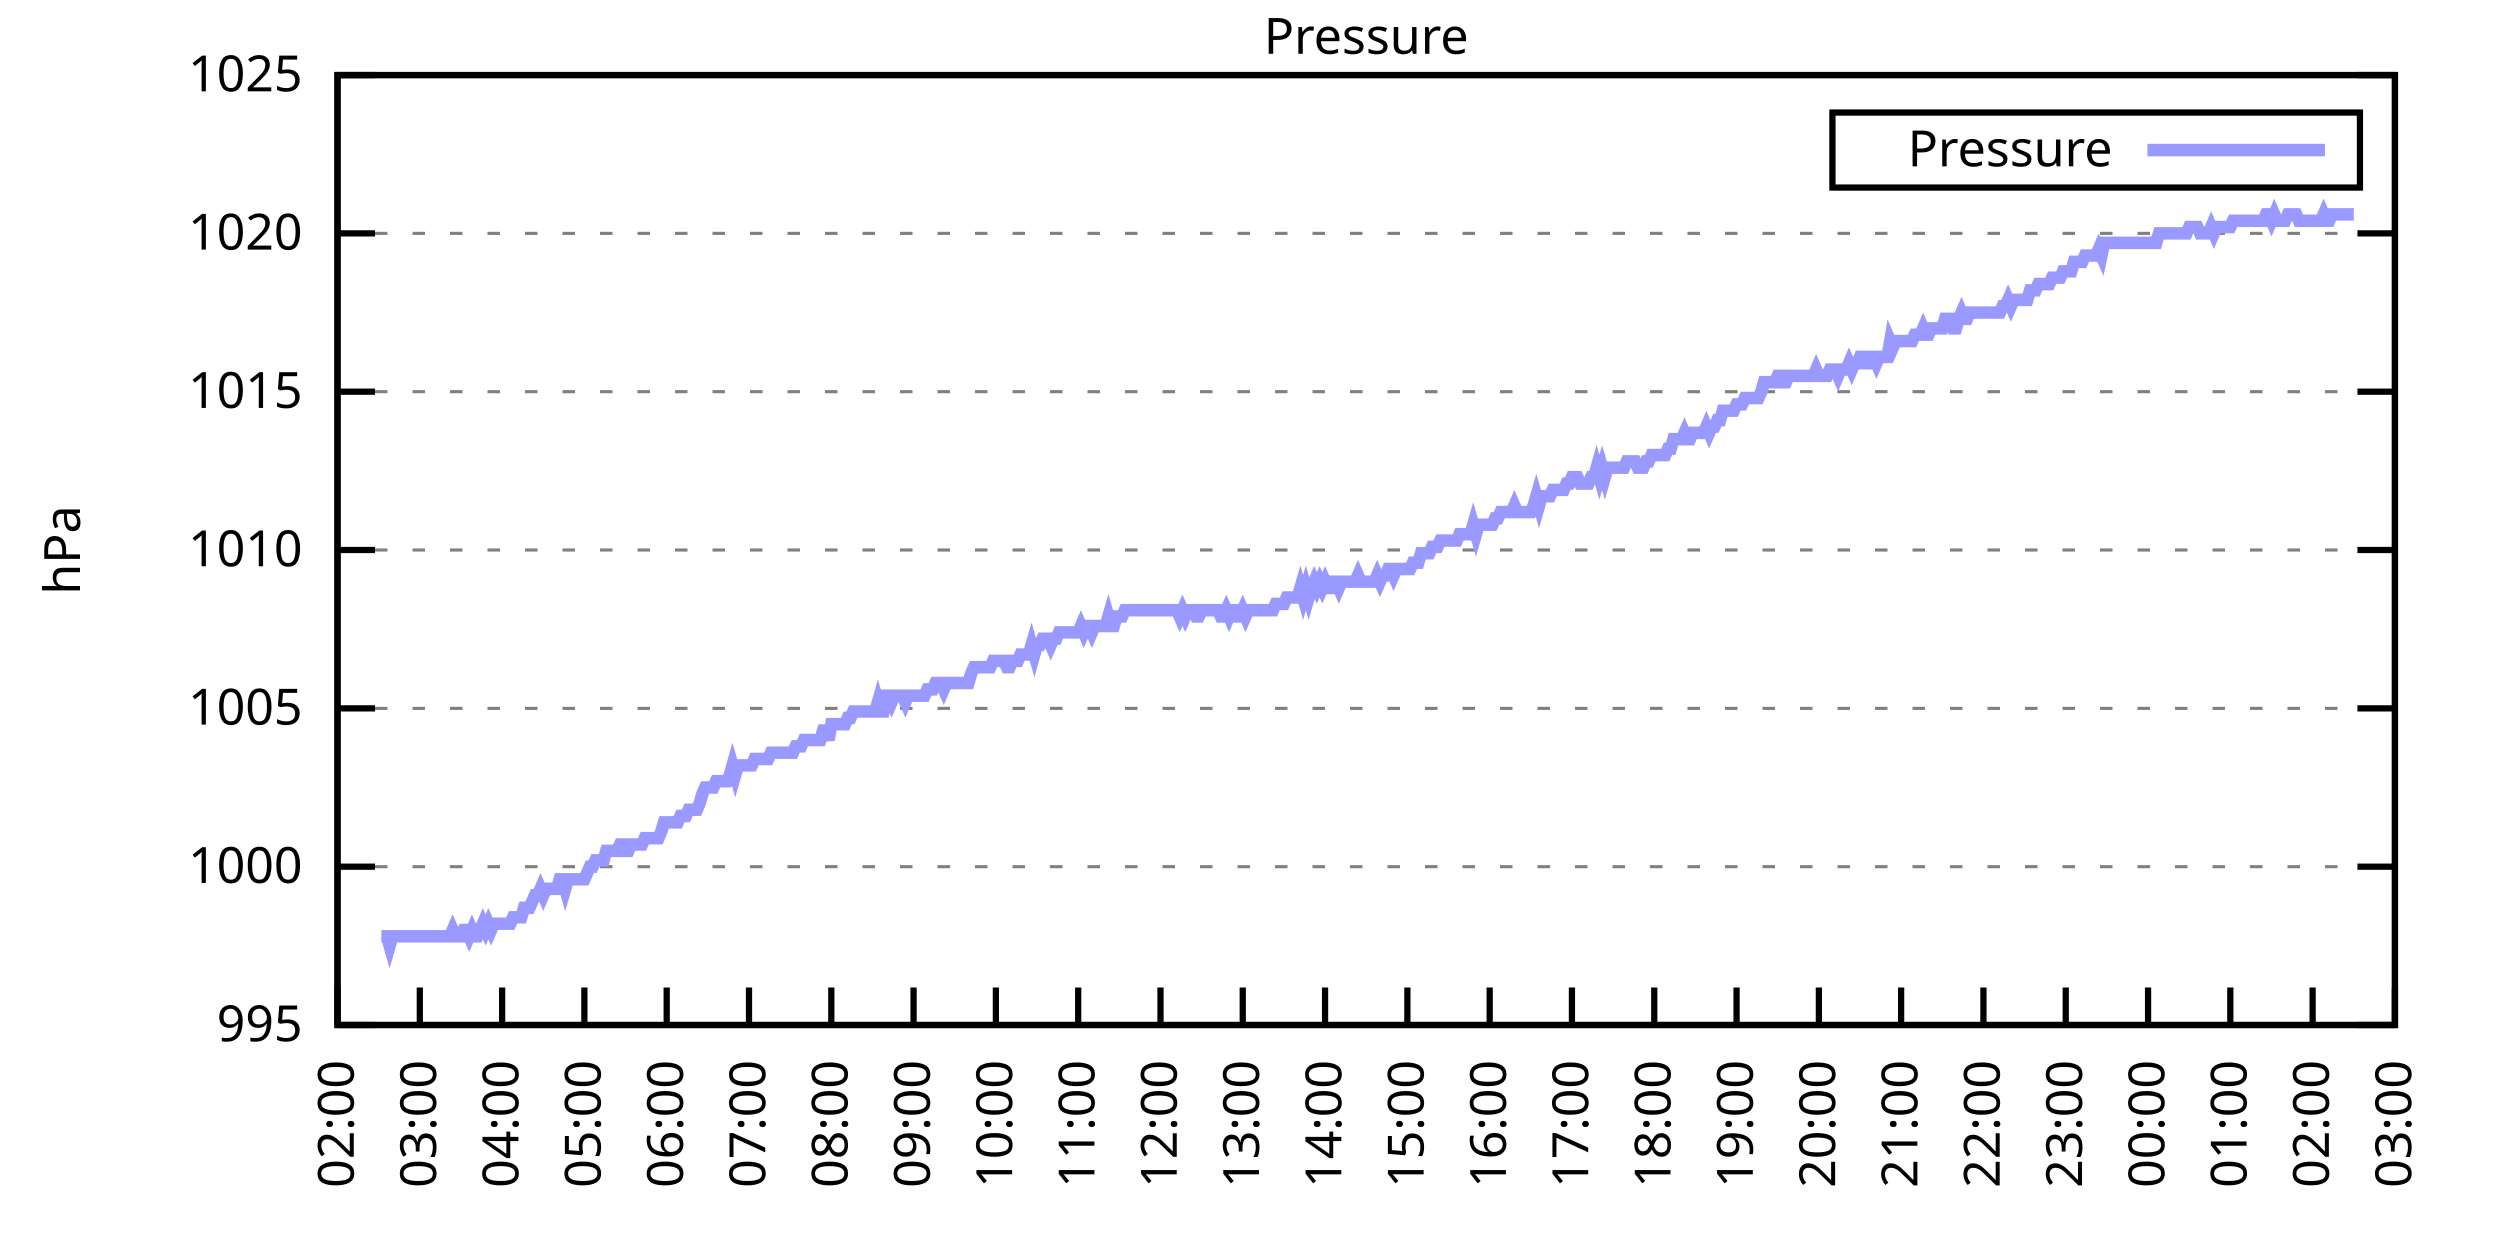
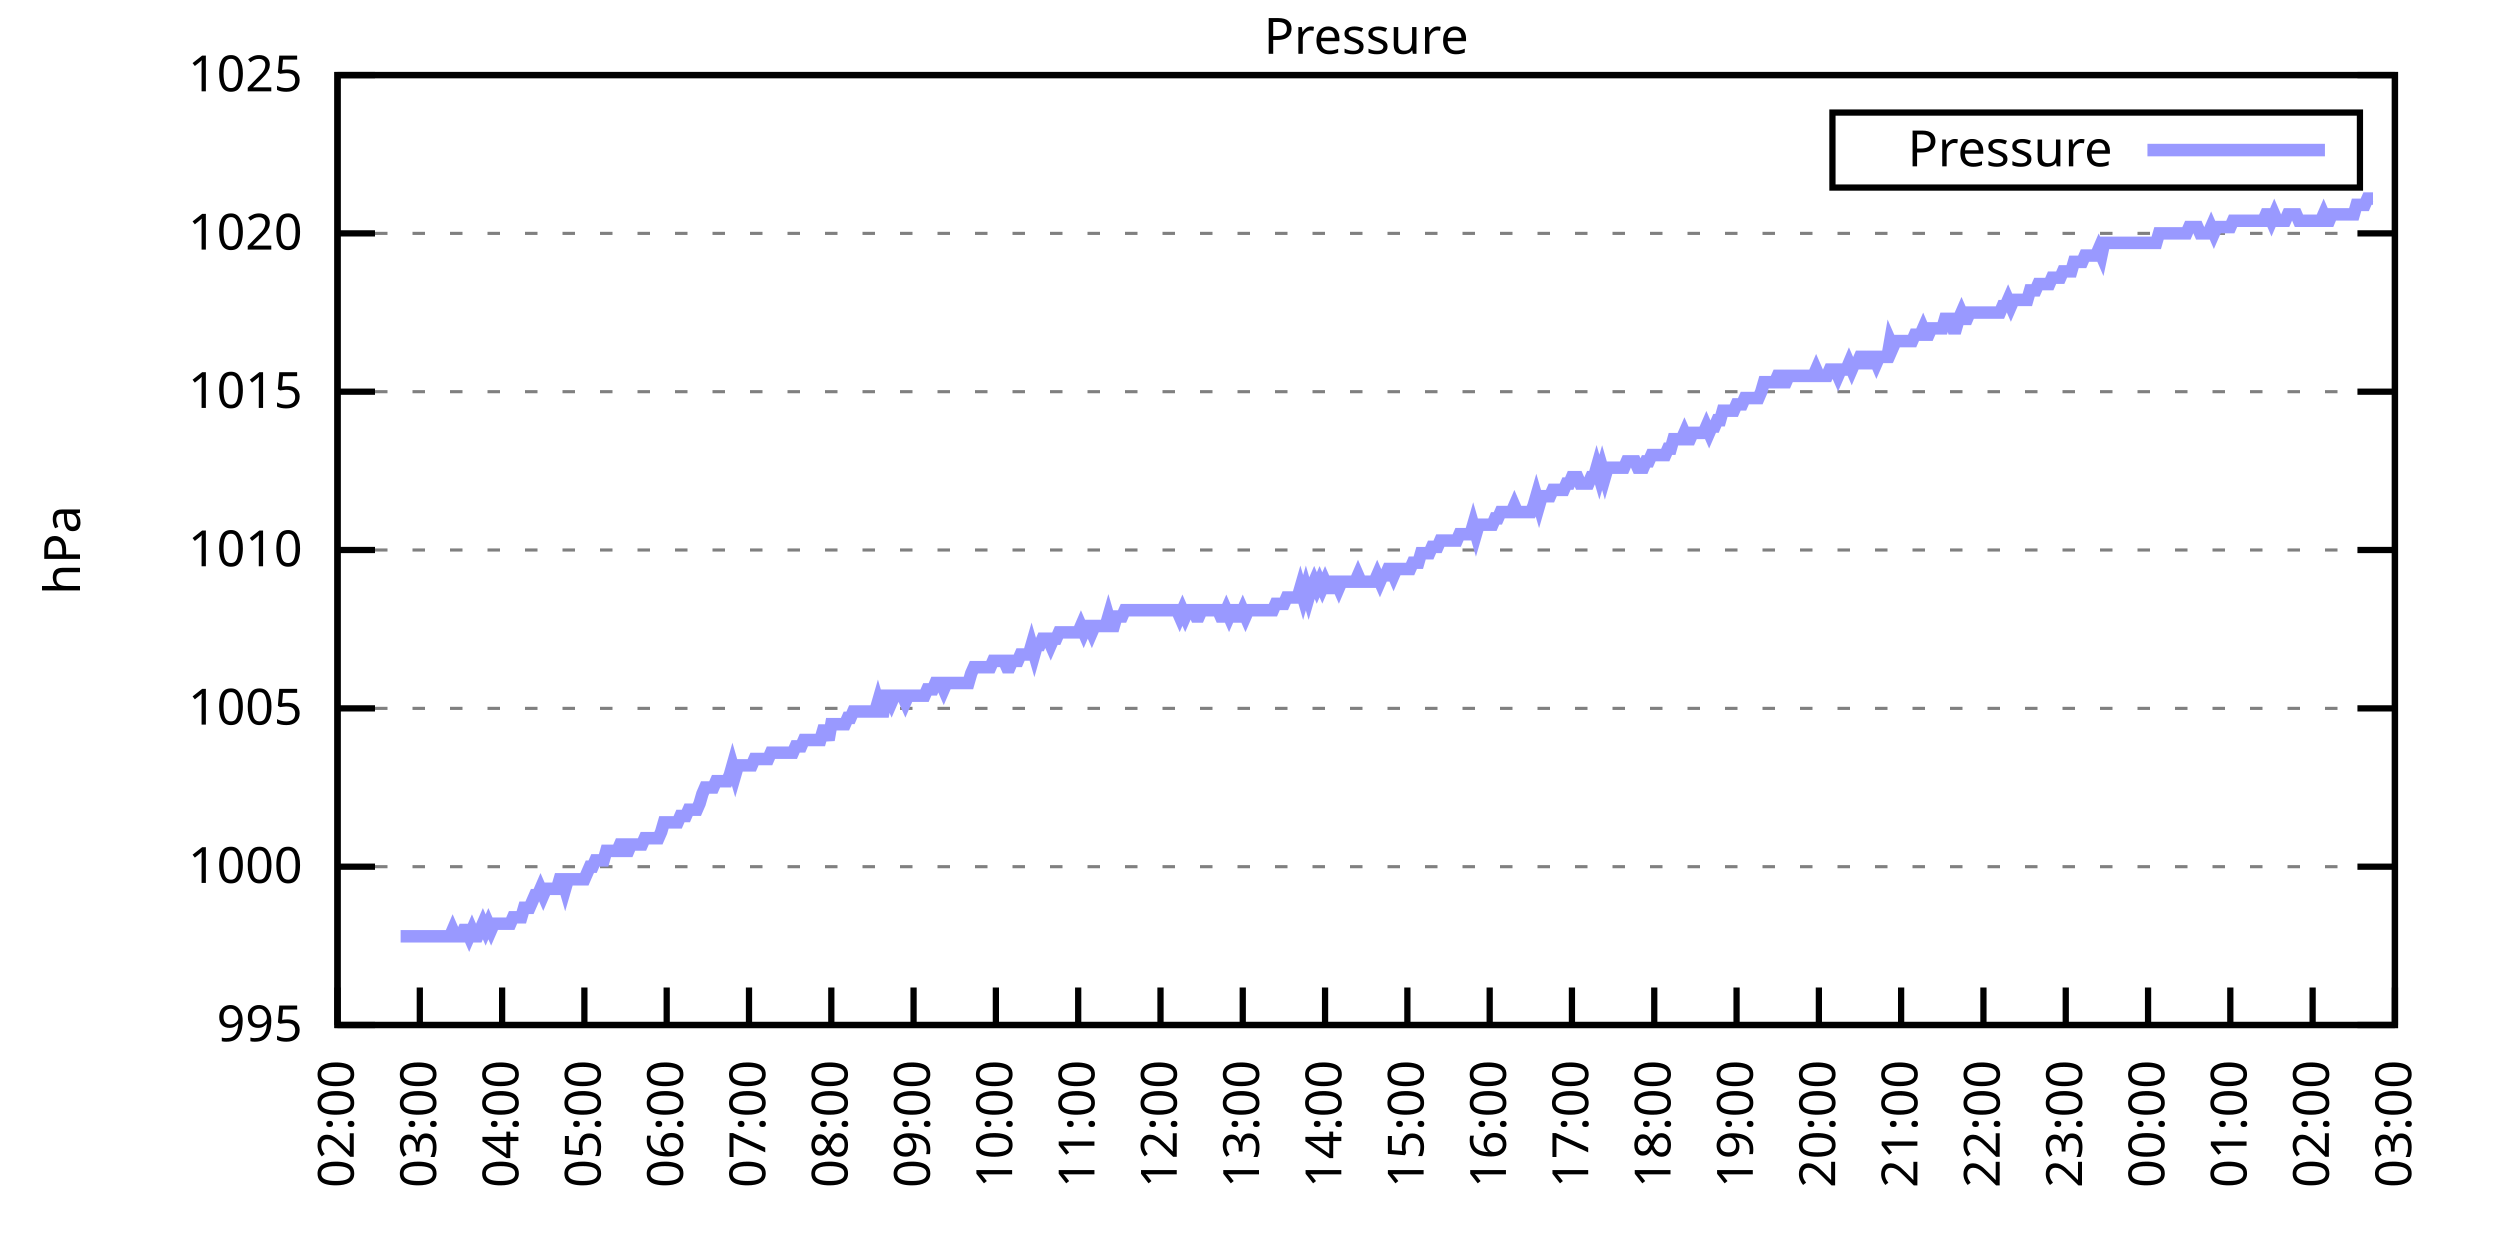
<svg xmlns="http://www.w3.org/2000/svg" xmlns:xlink="http://www.w3.org/1999/xlink" width="400" height="200" viewBox="0 0 400 200">
  <g id="gnuplot_canvas">
    <rect x="0" y="0" width="400" height="200" fill="none" />
    <defs>
      <circle id="gpDot" r="0.5" stroke-width="0.5" stroke="currentColor" />
      <path id="gpPt0" stroke-width="0.333" stroke="currentColor" d="M-1,0 h2 M0,-1 v2" />
      <path id="gpPt1" stroke-width="0.333" stroke="currentColor" d="M-1,-1 L1,1 M1,-1 L-1,1" />
      <path id="gpPt2" stroke-width="0.333" stroke="currentColor" d="M-1,0 L1,0 M0,-1 L0,1 M-1,-1 L1,1 M-1,1 L1,-1" />
      <rect id="gpPt3" stroke-width="0.333" stroke="currentColor" x="-1" y="-1" width="2" height="2" />
      <rect id="gpPt4" stroke-width="0.333" stroke="currentColor" fill="currentColor" x="-1" y="-1" width="2" height="2" />
      <circle id="gpPt5" stroke-width="0.333" stroke="currentColor" cx="0" cy="0" r="1" />
      <use xlink:href="#gpPt5" id="gpPt6" fill="currentColor" stroke="none" />
      <path id="gpPt7" stroke-width="0.333" stroke="currentColor" d="M0,-1.33 L-1.33,0.67 L1.33,0.67 z" />
      <use xlink:href="#gpPt7" id="gpPt8" fill="currentColor" stroke="none" />
      <use xlink:href="#gpPt7" id="gpPt9" stroke="currentColor" transform="rotate(180)" />
      <use xlink:href="#gpPt9" id="gpPt10" fill="currentColor" stroke="none" />
      <use xlink:href="#gpPt3" id="gpPt11" stroke="currentColor" transform="rotate(45)" />
      <use xlink:href="#gpPt11" id="gpPt12" fill="currentColor" stroke="none" />
      <path id="gpPt13" stroke-width="0.333" stroke="currentColor" d="M0,1.330 L1.265,0.411 L0.782,-1.067 L-0.782,-1.076 L-1.265,0.411 z" />
      <use xlink:href="#gpPt13" id="gpPt14" fill="currentColor" stroke="none" />
      <filter id="textbox" filterUnits="objectBoundingBox" x="0" y="0" height="1" width="1">
        <feFlood flood-color="white" flood-opacity="1" result="bgnd" />
        <feComposite in="SourceGraphic" in2="bgnd" operator="atop" />
      </filter>
      <filter id="greybox" filterUnits="objectBoundingBox" x="0" y="0" height="1" width="1">
        <feFlood flood-color="lightgrey" flood-opacity="1" result="grey" />
        <feComposite in="SourceGraphic" in2="grey" operator="atop" />
      </filter>
    </defs>
    <g fill="none" color="white" stroke="currentColor" stroke-width="1.00" stroke-linecap="butt" stroke-linejoin="miter">
</g>
    <g fill="none" color="black" stroke="currentColor" stroke-width="1.00" stroke-linecap="butt" stroke-linejoin="miter">
      <g stroke="none" shape-rendering="crispEdges">
        <polygon fill="rgb(255, 255, 255)" points="54.00,164.00 383.18,164.00 383.18,12.02 54.00,12.02 " />
      </g>
    </g>
    <g fill="none" color="black" stroke="currentColor" stroke-width="1.00" stroke-linecap="butt" stroke-linejoin="miter">
</g>
    <g fill="none" color="black" stroke="black" stroke-width="0.50" stroke-linecap="butt" stroke-linejoin="miter">
</g>
    <g fill="none" color="gray" stroke="currentColor" stroke-width="0.50" stroke-linecap="butt" stroke-linejoin="miter">
      <path stroke="gray" stroke-dasharray="2,4" class="gridline" d="M54.00,164.00 L383.19,164.00  " />
    </g>
    <g fill="none" color="gray" stroke="gray" stroke-width="1.00" stroke-linecap="butt" stroke-linejoin="miter">
</g>
    <g fill="none" color="black" stroke="currentColor" stroke-width="1.00" stroke-linecap="butt" stroke-linejoin="miter">
      <path stroke="black" d="M54.00,164.00 L60.00,164.00 M383.19,164.00 L377.19,164.00  " />
      <g transform="translate(48.40,166.60)" stroke="none" fill="black" font-family="Sans" font-size="8.00" text-anchor="end">
        <text>
          <tspan font-family="Sans"> 995</tspan>
        </text>
      </g>
    </g>
    <g fill="none" color="black" stroke="currentColor" stroke-width="1.00" stroke-linecap="butt" stroke-linejoin="miter">
</g>
    <g fill="none" color="black" stroke="black" stroke-width="0.50" stroke-linecap="butt" stroke-linejoin="miter">
</g>
    <g fill="none" color="gray" stroke="currentColor" stroke-width="0.50" stroke-linecap="butt" stroke-linejoin="miter">
      <path stroke="gray" stroke-dasharray="2,4" class="gridline" d="M54.00,138.67 L383.19,138.67  " />
    </g>
    <g fill="none" color="gray" stroke="gray" stroke-width="1.00" stroke-linecap="butt" stroke-linejoin="miter">
</g>
    <g fill="none" color="black" stroke="currentColor" stroke-width="1.00" stroke-linecap="butt" stroke-linejoin="miter">
      <path stroke="black" d="M54.00,138.67 L60.00,138.67 M383.19,138.67 L377.19,138.67  " />
      <g transform="translate(48.40,141.27)" stroke="none" fill="black" font-family="Sans" font-size="8.00" text-anchor="end">
        <text>
          <tspan font-family="Sans"> 1000</tspan>
        </text>
      </g>
    </g>
    <g fill="none" color="black" stroke="currentColor" stroke-width="1.00" stroke-linecap="butt" stroke-linejoin="miter">
</g>
    <g fill="none" color="black" stroke="black" stroke-width="0.50" stroke-linecap="butt" stroke-linejoin="miter">
</g>
    <g fill="none" color="gray" stroke="currentColor" stroke-width="0.50" stroke-linecap="butt" stroke-linejoin="miter">
      <path stroke="gray" stroke-dasharray="2,4" class="gridline" d="M54.00,113.34 L383.19,113.34  " />
    </g>
    <g fill="none" color="gray" stroke="gray" stroke-width="1.00" stroke-linecap="butt" stroke-linejoin="miter">
</g>
    <g fill="none" color="black" stroke="currentColor" stroke-width="1.00" stroke-linecap="butt" stroke-linejoin="miter">
      <path stroke="black" d="M54.00,113.34 L60.00,113.34 M383.19,113.34 L377.19,113.34  " />
      <g transform="translate(48.40,115.94)" stroke="none" fill="black" font-family="Sans" font-size="8.00" text-anchor="end">
        <text>
          <tspan font-family="Sans"> 1005</tspan>
        </text>
      </g>
    </g>
    <g fill="none" color="black" stroke="currentColor" stroke-width="1.00" stroke-linecap="butt" stroke-linejoin="miter">
</g>
    <g fill="none" color="black" stroke="black" stroke-width="0.50" stroke-linecap="butt" stroke-linejoin="miter">
</g>
    <g fill="none" color="gray" stroke="currentColor" stroke-width="0.50" stroke-linecap="butt" stroke-linejoin="miter">
      <path stroke="gray" stroke-dasharray="2,4" class="gridline" d="M54.00,88.00 L383.19,88.00  " />
    </g>
    <g fill="none" color="gray" stroke="gray" stroke-width="1.00" stroke-linecap="butt" stroke-linejoin="miter">
</g>
    <g fill="none" color="black" stroke="currentColor" stroke-width="1.00" stroke-linecap="butt" stroke-linejoin="miter">
      <path stroke="black" d="M54.00,88.00 L60.00,88.00 M383.19,88.00 L377.19,88.00  " />
      <g transform="translate(48.40,90.60)" stroke="none" fill="black" font-family="Sans" font-size="8.00" text-anchor="end">
        <text>
          <tspan font-family="Sans"> 1010</tspan>
        </text>
      </g>
    </g>
    <g fill="none" color="black" stroke="currentColor" stroke-width="1.00" stroke-linecap="butt" stroke-linejoin="miter">
</g>
    <g fill="none" color="black" stroke="black" stroke-width="0.50" stroke-linecap="butt" stroke-linejoin="miter">
</g>
    <g fill="none" color="gray" stroke="currentColor" stroke-width="0.50" stroke-linecap="butt" stroke-linejoin="miter">
      <path stroke="gray" stroke-dasharray="2,4" class="gridline" d="M54.00,62.67 L383.19,62.67  " />
    </g>
    <g fill="none" color="gray" stroke="gray" stroke-width="1.00" stroke-linecap="butt" stroke-linejoin="miter">
</g>
    <g fill="none" color="black" stroke="currentColor" stroke-width="1.00" stroke-linecap="butt" stroke-linejoin="miter">
      <path stroke="black" d="M54.00,62.67 L60.00,62.67 M383.19,62.67 L377.19,62.67  " />
      <g transform="translate(48.40,65.27)" stroke="none" fill="black" font-family="Sans" font-size="8.00" text-anchor="end">
        <text>
          <tspan font-family="Sans"> 1015</tspan>
        </text>
      </g>
    </g>
    <g fill="none" color="black" stroke="currentColor" stroke-width="1.00" stroke-linecap="butt" stroke-linejoin="miter">
</g>
    <g fill="none" color="black" stroke="black" stroke-width="0.50" stroke-linecap="butt" stroke-linejoin="miter">
</g>
    <g fill="none" color="gray" stroke="currentColor" stroke-width="0.50" stroke-linecap="butt" stroke-linejoin="miter">
      <path stroke="gray" stroke-dasharray="2,4" class="gridline" d="M54.00,37.34 L383.19,37.34  " />
    </g>
    <g fill="none" color="gray" stroke="gray" stroke-width="1.00" stroke-linecap="butt" stroke-linejoin="miter">
</g>
    <g fill="none" color="black" stroke="currentColor" stroke-width="1.00" stroke-linecap="butt" stroke-linejoin="miter">
      <path stroke="black" d="M54.00,37.34 L60.00,37.34 M383.19,37.34 L377.19,37.34  " />
      <g transform="translate(48.40,39.94)" stroke="none" fill="black" font-family="Sans" font-size="8.00" text-anchor="end">
        <text>
          <tspan font-family="Sans"> 1020</tspan>
        </text>
      </g>
    </g>
    <g fill="none" color="black" stroke="currentColor" stroke-width="1.00" stroke-linecap="butt" stroke-linejoin="miter">
</g>
    <g fill="none" color="black" stroke="black" stroke-width="0.50" stroke-linecap="butt" stroke-linejoin="miter">
</g>
    <g fill="none" color="gray" stroke="currentColor" stroke-width="0.50" stroke-linecap="butt" stroke-linejoin="miter">
      <path stroke="gray" stroke-dasharray="2,4" class="gridline" d="M54.00,12.01 L383.19,12.01  " />
    </g>
    <g fill="none" color="gray" stroke="gray" stroke-width="1.00" stroke-linecap="butt" stroke-linejoin="miter">
</g>
    <g fill="none" color="black" stroke="currentColor" stroke-width="1.00" stroke-linecap="butt" stroke-linejoin="miter">
      <path stroke="black" d="M54.00,12.01 L60.00,12.01 M383.19,12.01 L377.19,12.01  " />
      <g transform="translate(48.40,14.61)" stroke="none" fill="black" font-family="Sans" font-size="8.00" text-anchor="end">
        <text>
          <tspan font-family="Sans"> 1025</tspan>
        </text>
      </g>
    </g>
    <g fill="none" color="black" stroke="currentColor" stroke-width="1.00" stroke-linecap="butt" stroke-linejoin="miter">
      <path stroke="black" d="M54.00,164.00 L54.00,158.00  " />
      <g transform="translate(56.60,169.60) rotate(270.00)" stroke="none" fill="black" font-family="Sans" font-size="8.00" text-anchor="end">
        <text>
          <tspan font-family="Sans">02:00</tspan>
        </text>
      </g>
    </g>
    <g fill="none" color="black" stroke="currentColor" stroke-width="1.00" stroke-linecap="butt" stroke-linejoin="miter">
      <path stroke="black" d="M67.17,164.00 L67.17,158.00  " />
      <g transform="translate(69.77,169.60) rotate(270.00)" stroke="none" fill="black" font-family="Sans" font-size="8.00" text-anchor="end">
        <text>
          <tspan font-family="Sans">03:00</tspan>
        </text>
      </g>
    </g>
    <g fill="none" color="black" stroke="currentColor" stroke-width="1.00" stroke-linecap="butt" stroke-linejoin="miter">
      <path stroke="black" d="M80.34,164.00 L80.34,158.00  " />
      <g transform="translate(82.94,169.60) rotate(270.00)" stroke="none" fill="black" font-family="Sans" font-size="8.00" text-anchor="end">
        <text>
          <tspan font-family="Sans">04:00</tspan>
        </text>
      </g>
    </g>
    <g fill="none" color="black" stroke="currentColor" stroke-width="1.00" stroke-linecap="butt" stroke-linejoin="miter">
      <path stroke="black" d="M93.50,164.00 L93.50,158.00  " />
      <g transform="translate(96.10,169.60) rotate(270.00)" stroke="none" fill="black" font-family="Sans" font-size="8.00" text-anchor="end">
        <text>
          <tspan font-family="Sans">05:00</tspan>
        </text>
      </g>
    </g>
    <g fill="none" color="black" stroke="currentColor" stroke-width="1.00" stroke-linecap="butt" stroke-linejoin="miter">
      <path stroke="black" d="M106.67,164.00 L106.67,158.00  " />
      <g transform="translate(109.27,169.60) rotate(270.00)" stroke="none" fill="black" font-family="Sans" font-size="8.00" text-anchor="end">
        <text>
          <tspan font-family="Sans">06:00</tspan>
        </text>
      </g>
    </g>
    <g fill="none" color="black" stroke="currentColor" stroke-width="1.00" stroke-linecap="butt" stroke-linejoin="miter">
      <path stroke="black" d="M119.84,164.00 L119.84,158.00  " />
      <g transform="translate(122.44,169.60) rotate(270.00)" stroke="none" fill="black" font-family="Sans" font-size="8.00" text-anchor="end">
        <text>
          <tspan font-family="Sans">07:00</tspan>
        </text>
      </g>
    </g>
    <g fill="none" color="black" stroke="currentColor" stroke-width="1.00" stroke-linecap="butt" stroke-linejoin="miter">
      <path stroke="black" d="M133.01,164.00 L133.01,158.00  " />
      <g transform="translate(135.61,169.60) rotate(270.00)" stroke="none" fill="black" font-family="Sans" font-size="8.00" text-anchor="end">
        <text>
          <tspan font-family="Sans">08:00</tspan>
        </text>
      </g>
    </g>
    <g fill="none" color="black" stroke="currentColor" stroke-width="1.00" stroke-linecap="butt" stroke-linejoin="miter">
      <path stroke="black" d="M146.17,164.00 L146.17,158.00  " />
      <g transform="translate(148.77,169.60) rotate(270.00)" stroke="none" fill="black" font-family="Sans" font-size="8.00" text-anchor="end">
        <text>
          <tspan font-family="Sans">09:00</tspan>
        </text>
      </g>
    </g>
    <g fill="none" color="black" stroke="currentColor" stroke-width="1.00" stroke-linecap="butt" stroke-linejoin="miter">
      <path stroke="black" d="M159.34,164.00 L159.34,158.00  " />
      <g transform="translate(161.94,169.60) rotate(270.00)" stroke="none" fill="black" font-family="Sans" font-size="8.00" text-anchor="end">
        <text>
          <tspan font-family="Sans">10:00</tspan>
        </text>
      </g>
    </g>
    <g fill="none" color="black" stroke="currentColor" stroke-width="1.00" stroke-linecap="butt" stroke-linejoin="miter">
      <path stroke="black" d="M172.51,164.00 L172.51,158.00  " />
      <g transform="translate(175.11,169.60) rotate(270.00)" stroke="none" fill="black" font-family="Sans" font-size="8.00" text-anchor="end">
        <text>
          <tspan font-family="Sans">11:00</tspan>
        </text>
      </g>
    </g>
    <g fill="none" color="black" stroke="currentColor" stroke-width="1.00" stroke-linecap="butt" stroke-linejoin="miter">
      <path stroke="black" d="M185.68,164.00 L185.68,158.00  " />
      <g transform="translate(188.28,169.60) rotate(270.00)" stroke="none" fill="black" font-family="Sans" font-size="8.00" text-anchor="end">
        <text>
          <tspan font-family="Sans">12:00</tspan>
        </text>
      </g>
    </g>
    <g fill="none" color="black" stroke="currentColor" stroke-width="1.00" stroke-linecap="butt" stroke-linejoin="miter">
      <path stroke="black" d="M198.84,164.00 L198.84,158.00  " />
      <g transform="translate(201.44,169.60) rotate(270.00)" stroke="none" fill="black" font-family="Sans" font-size="8.00" text-anchor="end">
        <text>
          <tspan font-family="Sans">13:00</tspan>
        </text>
      </g>
    </g>
    <g fill="none" color="black" stroke="currentColor" stroke-width="1.00" stroke-linecap="butt" stroke-linejoin="miter">
      <path stroke="black" d="M212.01,164.00 L212.01,158.00  " />
      <g transform="translate(214.61,169.60) rotate(270.00)" stroke="none" fill="black" font-family="Sans" font-size="8.00" text-anchor="end">
        <text>
          <tspan font-family="Sans">14:00</tspan>
        </text>
      </g>
    </g>
    <g fill="none" color="black" stroke="currentColor" stroke-width="1.00" stroke-linecap="butt" stroke-linejoin="miter">
      <path stroke="black" d="M225.18,164.00 L225.18,158.00  " />
      <g transform="translate(227.78,169.60) rotate(270.00)" stroke="none" fill="black" font-family="Sans" font-size="8.00" text-anchor="end">
        <text>
          <tspan font-family="Sans">15:00</tspan>
        </text>
      </g>
    </g>
    <g fill="none" color="black" stroke="currentColor" stroke-width="1.00" stroke-linecap="butt" stroke-linejoin="miter">
      <path stroke="black" d="M238.35,164.00 L238.35,158.00  " />
      <g transform="translate(240.95,169.60) rotate(270.00)" stroke="none" fill="black" font-family="Sans" font-size="8.00" text-anchor="end">
        <text>
          <tspan font-family="Sans">16:00</tspan>
        </text>
      </g>
    </g>
    <g fill="none" color="black" stroke="currentColor" stroke-width="1.00" stroke-linecap="butt" stroke-linejoin="miter">
      <path stroke="black" d="M251.51,164.00 L251.51,158.00  " />
      <g transform="translate(254.11,169.60) rotate(270.00)" stroke="none" fill="black" font-family="Sans" font-size="8.00" text-anchor="end">
        <text>
          <tspan font-family="Sans">17:00</tspan>
        </text>
      </g>
    </g>
    <g fill="none" color="black" stroke="currentColor" stroke-width="1.00" stroke-linecap="butt" stroke-linejoin="miter">
      <path stroke="black" d="M264.68,164.00 L264.68,158.00  " />
      <g transform="translate(267.28,169.60) rotate(270.00)" stroke="none" fill="black" font-family="Sans" font-size="8.00" text-anchor="end">
        <text>
          <tspan font-family="Sans">18:00</tspan>
        </text>
      </g>
    </g>
    <g fill="none" color="black" stroke="currentColor" stroke-width="1.00" stroke-linecap="butt" stroke-linejoin="miter">
      <path stroke="black" d="M277.85,164.00 L277.85,158.00  " />
      <g transform="translate(280.45,169.60) rotate(270.00)" stroke="none" fill="black" font-family="Sans" font-size="8.00" text-anchor="end">
        <text>
          <tspan font-family="Sans">19:00</tspan>
        </text>
      </g>
    </g>
    <g fill="none" color="black" stroke="currentColor" stroke-width="1.00" stroke-linecap="butt" stroke-linejoin="miter">
      <path stroke="black" d="M291.02,164.00 L291.02,158.00  " />
      <g transform="translate(293.62,169.60) rotate(270.00)" stroke="none" fill="black" font-family="Sans" font-size="8.00" text-anchor="end">
        <text>
          <tspan font-family="Sans">20:00</tspan>
        </text>
      </g>
    </g>
    <g fill="none" color="black" stroke="currentColor" stroke-width="1.00" stroke-linecap="butt" stroke-linejoin="miter">
      <path stroke="black" d="M304.18,164.00 L304.18,158.00  " />
      <g transform="translate(306.78,169.60) rotate(270.00)" stroke="none" fill="black" font-family="Sans" font-size="8.00" text-anchor="end">
        <text>
          <tspan font-family="Sans">21:00</tspan>
        </text>
      </g>
    </g>
    <g fill="none" color="black" stroke="currentColor" stroke-width="1.00" stroke-linecap="butt" stroke-linejoin="miter">
      <path stroke="black" d="M317.35,164.00 L317.35,158.00  " />
      <g transform="translate(319.95,169.60) rotate(270.00)" stroke="none" fill="black" font-family="Sans" font-size="8.00" text-anchor="end">
        <text>
          <tspan font-family="Sans">22:00</tspan>
        </text>
      </g>
    </g>
    <g fill="none" color="black" stroke="currentColor" stroke-width="1.00" stroke-linecap="butt" stroke-linejoin="miter">
      <path stroke="black" d="M330.52,164.00 L330.52,158.00  " />
      <g transform="translate(333.12,169.60) rotate(270.00)" stroke="none" fill="black" font-family="Sans" font-size="8.00" text-anchor="end">
        <text>
          <tspan font-family="Sans">23:00</tspan>
        </text>
      </g>
    </g>
    <g fill="none" color="black" stroke="currentColor" stroke-width="1.00" stroke-linecap="butt" stroke-linejoin="miter">
      <path stroke="black" d="M343.69,164.00 L343.69,158.00  " />
      <g transform="translate(346.29,169.60) rotate(270.00)" stroke="none" fill="black" font-family="Sans" font-size="8.00" text-anchor="end">
        <text>
          <tspan font-family="Sans">00:00</tspan>
        </text>
      </g>
    </g>
    <g fill="none" color="black" stroke="currentColor" stroke-width="1.00" stroke-linecap="butt" stroke-linejoin="miter">
      <path stroke="black" d="M356.85,164.00 L356.85,158.00  " />
      <g transform="translate(359.45,169.60) rotate(270.00)" stroke="none" fill="black" font-family="Sans" font-size="8.00" text-anchor="end">
        <text>
          <tspan font-family="Sans">01:00</tspan>
        </text>
      </g>
    </g>
    <g fill="none" color="black" stroke="currentColor" stroke-width="1.00" stroke-linecap="butt" stroke-linejoin="miter">
      <path stroke="black" d="M370.02,164.00 L370.02,158.00  " />
      <g transform="translate(372.62,169.60) rotate(270.00)" stroke="none" fill="black" font-family="Sans" font-size="8.00" text-anchor="end">
        <text>
          <tspan font-family="Sans">02:00</tspan>
        </text>
      </g>
    </g>
    <g fill="none" color="black" stroke="currentColor" stroke-width="1.00" stroke-linecap="butt" stroke-linejoin="miter">
      <path stroke="black" d="M383.19,164.00 L383.19,158.00  " />
      <g transform="translate(385.79,169.60) rotate(270.00)" stroke="none" fill="black" font-family="Sans" font-size="8.00" text-anchor="end">
        <text>
          <tspan font-family="Sans">03:00</tspan>
        </text>
      </g>
    </g>
    <g fill="none" color="black" stroke="currentColor" stroke-width="1.00" stroke-linecap="butt" stroke-linejoin="miter">
</g>
    <g fill="none" color="black" stroke="currentColor" stroke-width="1.00" stroke-linecap="butt" stroke-linejoin="miter">
      <path stroke="black" d="M54.00,12.01 L54.00,164.00 L383.19,164.00 L383.19,12.01 L54.00,12.01 Z  " />
    </g>
    <g fill="none" color="black" stroke="currentColor" stroke-width="1.00" stroke-linecap="butt" stroke-linejoin="miter">
</g>
    <g fill="none" color="black" stroke="currentColor" stroke-width="1.00" stroke-linecap="butt" stroke-linejoin="miter">
      <path stroke="black" d="M293.19,30.01 L293.19,18.01 L377.59,18.01 L377.59,30.01 L293.19,30.01 Z  " />
    </g>
    <g id="Pressure_plot_1">
      <g fill="none" color="white" stroke="black" stroke-width="2.00" stroke-linecap="butt" stroke-linejoin="miter">
</g>
      <g fill="none" color="black" stroke="currentColor" stroke-width="2.00" stroke-linecap="butt" stroke-linejoin="miter">
        <g transform="translate(337.99,26.61)" stroke="none" fill="black" font-family="Sans" font-size="8.00" text-anchor="end">
          <text>
            <tspan font-family="Sans">Pressure</tspan>
          </text>
        </g>
      </g>
      <g fill="none" color="black" stroke="currentColor" stroke-width="2.00" stroke-linecap="butt" stroke-linejoin="miter">
-         <path stroke="rgb(153, 153, 255)" d="M343.59,24.01 L371.99,24.01 M61.02,149.81 L61.46,149.81 L61.90,149.81 L62.34,151.33 L62.78,149.81 L63.22,149.81   L63.66,149.81 L64.10,149.81 L64.53,149.81 L64.97,149.81 L65.41,149.81 L65.85,149.81 L66.29,149.81 L66.73,149.81   L67.17,149.81 L67.61,149.81 L68.05,149.81 L68.48,149.81 L68.92,149.81 L69.36,149.81 L69.80,149.81 L70.24,149.81   L70.68,149.81 L71.12,149.81 L71.56,149.81 L72.00,149.81 L72.43,148.80 L72.87,149.81 L73.31,149.81 L73.75,149.81   L74.19,148.80 L74.63,148.80 L75.07,149.81 L75.51,148.80 L75.95,149.81 L76.38,149.81 L76.82,148.80 L77.26,147.79   L77.70,148.80 L78.14,147.79 L78.58,148.80 L79.02,147.79 L79.46,147.79 L79.90,147.79 L80.34,147.79 L80.77,147.79   L81.21,147.79 L81.65,147.79 L82.09,146.77 L82.53,146.77 L82.97,146.77 L83.41,146.77 L83.85,145.25 L84.29,145.25   L84.72,145.25 L85.16,144.24 L85.60,143.23 L86.04,143.23 L86.48,142.21 L86.92,143.23 L87.36,142.21 L87.80,142.21   L88.24,142.21 L88.67,142.21 L89.11,142.21 L89.55,140.69 L89.99,140.69 L90.43,142.21 L90.87,140.69 L91.31,140.69   L91.75,140.69 L92.19,140.69 L92.62,140.69 L93.06,140.69 L93.50,140.69 L93.94,139.68 L94.38,138.67 L94.82,138.67   L95.26,137.66 L95.70,137.66 L96.14,137.66 L96.58,137.66 L97.01,136.14 L97.45,136.14 L97.89,136.14 L98.33,136.14   L98.77,136.14 L99.21,135.12 L99.65,135.12 L100.09,136.14 L100.53,136.14 L100.96,135.12 L101.40,135.12 L101.84,135.12   L102.28,135.12 L102.72,135.12 L103.16,134.11 L103.60,134.11 L104.04,134.11 L104.48,134.11 L104.91,134.11 L105.35,134.11   L105.79,133.10 L106.23,131.58 L106.67,131.58 L107.11,131.58 L107.55,131.58 L107.99,131.58 L108.43,131.58 L108.87,130.56   L109.30,130.56 L109.74,130.56 L110.18,129.55 L110.62,129.55 L111.06,129.55 L111.50,129.55 L111.94,128.54 L112.38,127.02   L112.82,126.00 L113.25,126.00 L113.69,126.00 L114.13,126.00 L114.57,124.99 L115.01,124.99 L115.45,124.99 L115.89,124.99   L116.33,124.99 L116.77,123.98 L117.20,122.46 L117.64,123.98 L118.08,122.46 L118.52,122.46 L118.96,122.46 L119.40,122.46   L119.84,122.46 L120.28,122.46 L120.72,121.44 L121.15,121.44 L121.59,121.44 L122.03,121.44 L122.47,121.44 L122.91,121.44   L123.35,120.43 L123.79,120.43 L124.23,120.43 L124.67,120.43 L125.11,120.43 L125.54,120.43 L125.98,120.43 L126.42,120.43   L126.86,120.43 L127.30,119.42 L127.74,119.42 L128.18,119.42 L128.62,118.40 L129.06,118.40 L129.49,118.40 L129.93,118.40   L130.37,118.40 L130.81,118.40 L131.25,118.40 L131.69,116.88 L132.13,116.88 L132.57,118.40 L133.01,115.87 L133.44,115.87   L133.88,115.87 L134.32,115.87 L134.76,115.87 L135.20,115.87 L135.64,114.86 L136.08,114.86 L136.52,113.84 L136.96,113.84   L137.39,113.84 L137.83,113.84 L138.27,113.84 L138.71,113.84 L139.15,113.84 L139.59,113.84 L140.03,113.84 L140.47,112.32   L140.91,113.84 L141.35,113.84 L141.78,111.31 L142.22,111.31 L142.66,112.32 L143.10,111.31 L143.54,111.31 L143.98,111.31   L144.42,111.31 L144.86,112.32 L145.30,111.31 L145.73,111.31 L146.17,111.31 L146.61,111.31 L147.05,111.31 L147.49,111.31   L147.93,111.31 L148.37,110.30 L148.81,110.30 L149.25,110.30 L149.68,109.28 L150.12,109.28 L150.56,109.28 L151.00,110.30   L151.44,109.28 L151.88,109.28 L152.32,109.28 L152.76,109.28 L153.20,109.28 L153.63,109.28 L154.07,109.28 L154.51,109.28   L154.95,109.28 L155.39,107.76 L155.83,106.75 L156.27,106.75 L156.71,106.75 L157.15,106.75 L157.59,106.75 L158.02,106.75   L158.46,106.75 L158.90,105.74 L159.34,105.74 L159.78,105.74 L160.22,105.74 L160.66,105.74 L161.10,106.75 L161.54,106.75   L161.97,105.74 L162.41,105.74 L162.85,105.74 L163.29,104.72 L163.73,104.72 L164.17,104.72 L164.61,104.72 L165.05,103.20   L165.49,104.72 L165.92,103.20 L166.36,103.20 L166.80,102.19 L167.24,102.19 L167.68,102.19 L168.12,103.20 L168.56,102.19   L169.00,102.19 L169.44,101.18 L169.87,101.18 L170.31,101.18 L170.75,101.18 L171.19,101.18 L171.63,101.18 L172.07,101.18   L172.51,101.18 L172.95,100.16 L173.39,101.18 L173.83,100.16 L174.26,100.16 L174.70,101.18 L175.14,100.16 L175.58,100.16   L176.02,100.16 L176.46,100.16 L176.90,100.16 L177.34,98.64 L177.78,100.16 L178.21,100.16 L178.65,98.64 L179.09,98.64   L179.53,98.64 L179.97,97.63 L180.41,97.63 L180.85,97.63 L181.29,97.63 L181.73,97.63 L182.16,97.63 L182.60,97.63   L183.04,97.63 L183.48,97.63 L183.92,97.63 L184.36,97.63 L184.80,97.63 L185.24,97.63 L185.68,97.63 L186.11,97.63   L186.55,97.63 L186.99,97.63 L187.43,97.63 L187.87,97.63 L188.31,97.63 L188.75,98.64 L189.19,97.63 L189.63,98.64   L190.07,97.63 L190.50,97.63 L190.94,97.63 L191.38,98.64 L191.82,98.64 L192.26,97.63 L192.70,97.63 L193.14,97.63   L193.58,97.63 L194.02,97.63 L194.45,97.63 L194.89,97.63 L195.33,98.64 L195.77,98.64 L196.21,97.63 L196.65,98.64   L197.09,97.63 L197.53,97.63 L197.97,98.64 L198.40,98.64 L198.84,97.63 L199.28,98.64 L199.72,97.63 L200.16,97.63   L200.60,97.63 L201.04,97.63 L201.48,97.63 L201.92,97.63 L202.35,97.63 L202.79,97.63 L203.23,97.63 L203.67,97.63   L204.11,96.62 L204.55,96.62 L204.99,96.62 L205.43,96.62 L205.87,95.60 L206.31,95.60 L206.74,95.60 L207.18,95.60   L207.62,95.60 L208.06,94.08 L208.50,95.60 L208.94,94.08 L209.38,95.60 L209.82,94.08 L210.26,93.07 L210.69,94.08   L211.13,93.07 L211.57,94.08 L212.01,93.07 L212.45,94.08 L212.89,94.08 L213.33,93.07 L213.77,93.07 L214.21,94.08   L214.64,93.07 L215.08,93.07 L215.52,93.07 L215.96,93.07 L216.40,93.07 L216.84,93.07 L217.28,92.06 L217.72,93.07   L218.16,93.07 L218.60,93.07 L219.03,93.07 L219.47,93.07 L219.91,93.07 L220.35,92.06 L220.79,93.07 L221.23,92.06   L221.67,92.06 L222.11,91.04 L222.55,91.04 L222.98,92.06 L223.42,91.04 L223.86,91.04 L224.30,91.04 L224.74,91.04   L225.18,91.04 L225.62,91.04 L226.06,90.03 L226.50,90.03 L226.93,90.03 L227.37,88.51 L227.81,88.51 L228.25,88.51   L228.69,88.51 L229.13,87.50 L229.57,87.50 L230.01,87.50 L230.45,86.49 L230.88,86.49 L231.32,86.49 L231.76,86.49   L232.20,86.49 L232.64,86.49 L233.08,86.49 L233.52,85.47 L233.96,85.47 L234.40,85.47 L234.84,85.47 L235.27,85.47   L235.71,83.95 L236.15,85.47 L236.59,83.95 L237.03,83.95 L237.47,83.95 L237.91,83.95 L238.35,83.95 L238.79,83.95   L239.22,82.94 L239.66,82.94 L240.10,81.93 L240.54,81.93 L240.98,81.93 L241.42,81.93 L241.86,81.93 L242.30,80.91   L242.74,81.93 L243.17,81.93 L243.61,81.93 L244.05,81.93 L244.49,81.93 L244.93,81.93 L245.37,80.91 L245.81,79.39   L246.25,80.91 L246.69,79.39 L247.12,79.39 L247.56,79.39 L248.00,79.39 L248.44,78.38 L248.88,78.38 L249.32,78.38   L249.76,78.38 L250.20,78.38 L250.64,77.37 L251.08,77.37 L251.51,76.35 L251.95,76.35 L252.39,76.35 L252.83,77.37   L253.27,77.37 L253.71,77.37 L254.15,77.37 L254.59,76.35 L255.03,76.35 L255.46,74.83 L255.90,76.35 L256.34,74.83   L256.78,76.35 L257.22,74.83 L257.66,74.83 L258.10,74.83 L258.54,74.83 L258.98,74.83 L259.41,74.83 L259.85,74.83   L260.29,73.82 L260.73,73.82 L261.17,73.82 L261.61,73.82 L262.05,74.83 L262.49,74.83 L262.93,74.83 L263.36,73.82   L263.80,73.82 L264.24,72.81 L264.68,72.81 L265.12,72.81 L265.56,72.81 L266.00,72.81 L266.44,72.81 L266.88,71.79   L267.32,71.79 L267.75,70.27 L268.19,70.27 L268.63,70.27 L269.07,70.27 L269.51,69.26 L269.95,70.27 L270.39,70.27   L270.83,69.26 L271.27,69.26 L271.70,69.26 L272.14,69.26 L272.58,69.26 L273.02,68.25 L273.46,69.26 L273.90,68.25   L274.34,68.25 L274.78,67.23 L275.22,67.23 L275.65,65.71 L276.09,65.71 L276.53,65.71 L276.97,65.71 L277.41,65.71   L277.85,64.70 L278.29,64.70 L278.73,64.70 L279.17,63.69 L279.60,63.69 L280.04,63.69 L280.48,63.69 L280.92,63.69   L281.36,63.69 L281.80,62.67 L282.24,61.15 L282.68,61.15 L283.12,61.15 L283.56,61.15 L283.99,61.15 L284.43,60.14   L284.87,60.14 L285.31,61.15 L285.75,61.15 L286.19,60.14 L286.63,60.14 L287.07,60.14 L287.51,60.14 L287.94,60.14   L288.38,60.14 L288.82,60.14 L289.26,60.14 L289.70,60.14 L290.14,60.14 L290.58,59.13 L291.02,60.14 L291.46,60.14   L291.89,60.14 L292.33,60.14 L292.77,59.13 L293.21,59.13 L293.65,59.13 L294.09,60.14 L294.53,59.13 L294.97,59.13   L295.41,59.13 L295.84,58.11 L296.28,59.13 L296.72,58.11 L297.16,58.11 L297.60,57.10 L298.04,57.10 L298.48,58.11   L298.92,58.11 L299.36,57.10 L299.80,57.10 L300.23,58.11 L300.67,57.10 L301.11,57.10 L301.55,57.10 L301.99,57.10   L302.43,54.57 L302.87,55.58 L303.31,54.57 L303.75,54.57 L304.18,54.57 L304.62,54.57 L305.06,54.57 L305.50,54.57   L305.94,54.57 L306.38,53.55 L306.82,53.55 L307.26,53.55 L307.70,52.54 L308.13,53.55 L308.57,53.55 L309.01,52.54   L309.45,52.54 L309.89,52.54 L310.33,52.54 L310.77,52.54 L311.21,51.02 L311.65,51.02 L312.08,51.02 L312.52,52.54   L312.96,52.54 L313.40,51.02 L313.84,50.01 L314.28,51.02 L314.72,51.02 L315.16,50.01 L315.60,50.01 L316.04,50.01   L316.47,50.01 L316.91,50.01 L317.35,50.01 L317.79,50.01 L318.23,50.01 L318.67,50.01 L319.11,50.01 L319.55,50.01   L319.99,50.01 L320.42,48.99 L320.86,48.99 L321.30,47.98 L321.74,48.99 L322.18,47.98 L322.62,47.98 L323.06,47.98   L323.50,47.98 L323.94,47.98 L324.37,47.98 L324.81,46.46 L325.25,46.46 L325.69,46.46 L326.13,45.45 L326.57,45.45   L327.01,45.45 L327.45,45.45 L327.89,45.45 L328.33,44.43 L328.76,44.43 L329.20,44.43 L329.64,44.43 L330.08,43.42   L330.52,43.42 L330.96,43.42 L331.40,43.42 L331.84,41.90 L332.28,41.90 L332.71,41.90 L333.15,41.90 L333.59,40.89   L334.03,40.89 L334.47,40.89 L334.91,40.89 L335.35,40.89 L335.79,39.87 L336.23,40.89 L336.66,38.86 L337.10,38.86   L337.54,38.86 L337.98,38.86 L338.42,38.86 L338.86,38.86 L339.30,38.86 L339.74,38.86 L340.18,38.86 L340.61,38.86   L341.05,38.86 L341.49,38.86 L341.93,38.86 L342.37,38.86 L342.81,38.86 L343.25,38.86 L343.69,38.86 L344.13,38.86   L344.57,38.86 L345.00,38.86 L345.44,37.34 L345.88,37.34 L346.32,37.34 L346.76,37.34 L347.20,37.34 L347.64,37.34   L348.08,37.34 L348.52,37.34 L348.95,37.34 L349.39,37.34 L349.83,37.34 L350.27,36.33 L350.71,36.33 L351.15,36.33   L351.59,36.33 L352.03,37.34 L352.47,37.34 L352.90,37.34 L353.34,37.34 L353.78,36.33 L354.22,37.34 L354.66,36.33   L355.10,36.33 L355.54,36.33 L355.98,36.33 L356.42,36.33 L356.85,36.33 L357.29,35.32 L357.73,35.32 L358.17,35.32   L358.61,35.32 L359.05,35.32 L359.49,35.32 L359.93,35.32 L360.37,35.32 L360.81,35.32 L361.24,35.32 L361.68,35.32   L362.12,35.32 L362.56,34.30 L363.00,34.30 L363.44,35.32 L363.88,34.30 L364.32,35.32 L364.76,35.32 L365.19,35.32   L365.63,35.32 L366.07,34.30 L366.51,34.30 L366.95,34.30 L367.39,34.30 L367.83,35.32 L368.27,35.32 L368.71,35.32   L369.14,35.32 L369.58,35.32 L370.02,35.32 L370.46,35.32 L370.90,35.32 L371.34,35.32 L371.78,34.30 L372.22,35.32   L372.66,35.32 L373.09,34.30 L373.53,34.30 L373.97,34.30 L374.41,34.30 L374.85,34.30 L375.29,34.30 L375.73,34.30   L376.17,34.30 L376.61,34.30  " />
+         <path stroke="rgb(153, 153, 255)" d="M343.59,24.01 L371.99,24.01 M64.10,149.81 L64.53,149.81 L64.97,149.81 L65.41,149.81 L65.85,149.81 L66.29,149.81   L66.73,149.81 L67.17,149.81 L67.61,149.81 L68.05,149.81 L68.48,149.81 L68.92,149.81 L69.36,149.81 L69.80,149.81   L70.24,149.81 L70.68,149.81 L71.12,149.81 L71.56,149.81 L72.00,149.81 L72.43,148.80 L72.87,149.81 L73.31,149.81   L73.75,149.81 L74.19,148.80 L74.63,148.80 L75.07,149.81 L75.51,148.80 L75.95,149.81 L76.38,149.81 L76.82,148.80   L77.26,147.79 L77.70,148.80 L78.14,147.79 L78.58,148.80 L79.02,147.79 L79.46,147.79 L79.90,147.79 L80.34,147.79   L80.77,147.79 L81.21,147.79 L81.65,147.79 L82.09,146.77 L82.53,146.77 L82.97,146.77 L83.41,146.77 L83.85,145.25   L84.29,145.25 L84.72,145.25 L85.16,144.24 L85.60,143.23 L86.04,143.23 L86.48,142.21 L86.92,143.23 L87.36,142.21   L87.80,142.21 L88.24,142.21 L88.67,142.21 L89.11,142.21 L89.55,140.69 L89.99,140.69 L90.43,142.21 L90.87,140.69   L91.31,140.69 L91.75,140.69 L92.19,140.69 L92.62,140.69 L93.06,140.69 L93.50,140.69 L93.94,139.68 L94.38,138.67   L94.82,138.67 L95.26,137.66 L95.70,137.66 L96.14,137.66 L96.58,137.66 L97.01,136.14 L97.45,136.14 L97.89,136.14   L98.33,136.14 L98.77,136.14 L99.21,135.12 L99.65,135.12 L100.09,136.14 L100.53,136.14 L100.96,135.12 L101.40,135.12   L101.84,135.12 L102.28,135.12 L102.72,135.12 L103.16,134.11 L103.60,134.11 L104.04,134.11 L104.48,134.11 L104.91,134.11   L105.35,134.11 L105.79,133.10 L106.23,131.58 L106.67,131.58 L107.11,131.58 L107.55,131.58 L107.99,131.58 L108.43,131.58   L108.87,130.56 L109.30,130.56 L109.74,130.56 L110.18,129.55 L110.62,129.55 L111.06,129.55 L111.50,129.55 L111.94,128.54   L112.38,127.02 L112.82,126.00 L113.25,126.00 L113.69,126.00 L114.13,126.00 L114.57,124.99 L115.01,124.99 L115.45,124.99   L115.89,124.99 L116.33,124.99 L116.77,123.98 L117.20,122.46 L117.64,123.98 L118.08,122.46 L118.52,122.46 L118.96,122.46   L119.40,122.46 L119.84,122.46 L120.28,122.46 L120.72,121.44 L121.15,121.44 L121.59,121.44 L122.03,121.44 L122.47,121.44   L122.91,121.44 L123.35,120.43 L123.79,120.43 L124.23,120.43 L124.67,120.43 L125.11,120.43 L125.54,120.43 L125.98,120.43   L126.42,120.43 L126.86,120.43 L127.30,119.42 L127.74,119.42 L128.18,119.42 L128.62,118.40 L129.06,118.40 L129.49,118.40   L129.93,118.40 L130.37,118.40 L130.81,118.40 L131.25,118.40 L131.69,116.88 L132.13,116.88 L132.57,118.40 L133.01,115.87   L133.44,115.87 L133.88,115.87 L134.32,115.87 L134.76,115.87 L135.20,115.87 L135.64,114.86 L136.08,114.86 L136.52,113.84   L136.96,113.84 L137.39,113.84 L137.83,113.84 L138.27,113.84 L138.71,113.84 L139.15,113.84 L139.59,113.84 L140.03,113.84   L140.47,112.32 L140.91,113.84 L141.35,113.84 L141.78,111.31 L142.22,111.31 L142.66,112.32 L143.10,111.31 L143.54,111.31   L143.98,111.31 L144.42,111.31 L144.86,112.32 L145.30,111.31 L145.73,111.31 L146.17,111.31 L146.61,111.31 L147.05,111.31   L147.49,111.31 L147.93,111.31 L148.37,110.30 L148.81,110.30 L149.25,110.30 L149.68,109.28 L150.12,109.28 L150.56,109.28   L151.00,110.30 L151.44,109.28 L151.88,109.28 L152.32,109.28 L152.76,109.28 L153.20,109.28 L153.63,109.28 L154.07,109.28   L154.51,109.28 L154.95,109.28 L155.39,107.76 L155.83,106.75 L156.27,106.75 L156.71,106.75 L157.15,106.75 L157.59,106.75   L158.02,106.75 L158.46,106.75 L158.90,105.74 L159.34,105.74 L159.78,105.74 L160.22,105.74 L160.66,105.74 L161.10,106.75   L161.54,106.75 L161.97,105.74 L162.41,105.74 L162.85,105.74 L163.29,104.72 L163.73,104.72 L164.17,104.72 L164.61,104.72   L165.05,103.20 L165.49,104.72 L165.92,103.20 L166.36,103.20 L166.80,102.19 L167.24,102.19 L167.68,102.19 L168.12,103.20   L168.56,102.19 L169.00,102.19 L169.44,101.18 L169.87,101.18 L170.31,101.18 L170.75,101.18 L171.19,101.18 L171.63,101.18   L172.07,101.18 L172.51,101.18 L172.95,100.16 L173.39,101.18 L173.83,100.16 L174.26,100.16 L174.70,101.18 L175.14,100.16   L175.58,100.16 L176.02,100.16 L176.46,100.16 L176.90,100.16 L177.34,98.64 L177.78,100.16 L178.21,100.16 L178.65,98.64   L179.09,98.64 L179.53,98.64 L179.97,97.63 L180.41,97.63 L180.85,97.63 L181.29,97.63 L181.73,97.63 L182.16,97.63   L182.60,97.63 L183.04,97.63 L183.48,97.63 L183.92,97.63 L184.36,97.63 L184.80,97.63 L185.24,97.63 L185.68,97.63   L186.11,97.63 L186.55,97.63 L186.99,97.63 L187.43,97.63 L187.87,97.63 L188.31,97.63 L188.75,98.64 L189.19,97.63   L189.63,98.64 L190.07,97.63 L190.50,97.63 L190.94,97.63 L191.38,98.64 L191.82,98.64 L192.26,97.63 L192.70,97.63   L193.14,97.63 L193.58,97.63 L194.02,97.63 L194.45,97.63 L194.89,97.63 L195.33,98.64 L195.77,98.64 L196.21,97.63   L196.65,98.64 L197.09,97.63 L197.53,97.63 L197.97,98.64 L198.40,98.64 L198.84,97.63 L199.28,98.64 L199.72,97.63   L200.16,97.63 L200.60,97.63 L201.04,97.63 L201.48,97.63 L201.92,97.63 L202.35,97.63 L202.79,97.63 L203.23,97.63   L203.67,97.63 L204.11,96.62 L204.55,96.62 L204.99,96.62 L205.43,96.62 L205.87,95.60 L206.31,95.60 L206.74,95.60   L207.18,95.60 L207.62,95.60 L208.06,94.08 L208.50,95.60 L208.94,94.08 L209.38,95.60 L209.82,94.08 L210.26,93.07   L210.69,94.08 L211.13,93.07 L211.57,94.08 L212.01,93.07 L212.45,94.08 L212.89,94.08 L213.33,93.07 L213.77,93.07   L214.21,94.08 L214.64,93.07 L215.08,93.07 L215.52,93.07 L215.96,93.07 L216.40,93.07 L216.84,93.07 L217.28,92.06   L217.72,93.07 L218.16,93.07 L218.60,93.07 L219.03,93.07 L219.47,93.07 L219.91,93.07 L220.35,92.06 L220.79,93.07   L221.23,92.06 L221.67,92.06 L222.11,91.04 L222.55,91.04 L222.98,92.06 L223.42,91.04 L223.86,91.04 L224.30,91.04   L224.74,91.04 L225.18,91.04 L225.62,91.04 L226.06,90.03 L226.50,90.03 L226.93,90.03 L227.37,88.51 L227.81,88.51   L228.25,88.51 L228.69,88.51 L229.13,87.50 L229.57,87.50 L230.01,87.50 L230.45,86.49 L230.88,86.49 L231.32,86.49   L231.76,86.49 L232.20,86.49 L232.64,86.49 L233.08,86.49 L233.52,85.47 L233.96,85.47 L234.40,85.47 L234.84,85.47   L235.27,85.47 L235.71,83.95 L236.15,85.47 L236.59,83.95 L237.03,83.95 L237.47,83.95 L237.91,83.95 L238.35,83.95   L238.79,83.95 L239.22,82.94 L239.66,82.94 L240.10,81.93 L240.54,81.93 L240.98,81.93 L241.42,81.93 L241.86,81.93   L242.30,80.91 L242.74,81.93 L243.17,81.93 L243.61,81.93 L244.05,81.93 L244.49,81.93 L244.93,81.93 L245.37,80.91   L245.81,79.39 L246.25,80.91 L246.69,79.39 L247.12,79.39 L247.56,79.39 L248.00,79.39 L248.44,78.38 L248.88,78.38   L249.32,78.38 L249.76,78.38 L250.20,78.38 L250.64,77.37 L251.08,77.37 L251.51,76.35 L251.95,76.35 L252.39,76.35   L252.83,77.37 L253.27,77.37 L253.71,77.37 L254.15,77.37 L254.59,76.35 L255.03,76.35 L255.46,74.83 L255.90,76.35   L256.34,74.83 L256.78,76.35 L257.22,74.83 L257.66,74.83 L258.10,74.83 L258.54,74.83 L258.98,74.83 L259.41,74.83   L259.85,74.83 L260.29,73.82 L260.73,73.82 L261.17,73.82 L261.61,73.82 L262.05,74.83 L262.49,74.83 L262.93,74.83   L263.36,73.82 L263.80,73.82 L264.24,72.81 L264.68,72.81 L265.12,72.81 L265.56,72.81 L266.00,72.81 L266.44,72.81   L266.88,71.79 L267.32,71.79 L267.75,70.27 L268.19,70.27 L268.63,70.27 L269.07,70.27 L269.51,69.26 L269.95,70.27   L270.39,70.27 L270.83,69.26 L271.27,69.26 L271.70,69.26 L272.14,69.26 L272.58,69.26 L273.02,68.25 L273.46,69.26   L273.90,68.25 L274.34,68.25 L274.78,67.23 L275.22,67.23 L275.65,65.71 L276.09,65.71 L276.53,65.71 L276.97,65.71   L277.41,65.71 L277.85,64.70 L278.29,64.70 L278.73,64.70 L279.17,63.69 L279.60,63.69 L280.04,63.69 L280.48,63.69   L280.92,63.69 L281.36,63.69 L281.80,62.67 L282.24,61.15 L282.68,61.15 L283.12,61.15 L283.56,61.15 L283.99,61.15   L284.43,60.14 L284.87,60.14 L285.31,61.15 L285.75,61.15 L286.19,60.14 L286.63,60.14 L287.07,60.14 L287.51,60.14   L287.94,60.14 L288.38,60.14 L288.82,60.14 L289.26,60.14 L289.70,60.14 L290.14,60.14 L290.58,59.13 L291.02,60.14   L291.46,60.14 L291.89,60.14 L292.33,60.14 L292.77,59.13 L293.21,59.13 L293.65,59.13 L294.09,60.14 L294.53,59.13   L294.97,59.13 L295.41,59.13 L295.84,58.11 L296.28,59.13 L296.72,58.11 L297.16,58.11 L297.60,57.10 L298.04,57.10   L298.48,58.11 L298.92,58.11 L299.36,57.10 L299.80,57.10 L300.23,58.11 L300.67,57.10 L301.11,57.10 L301.55,57.10   L301.99,57.10 L302.43,54.57 L302.87,55.58 L303.31,54.57 L303.75,54.57 L304.18,54.57 L304.62,54.57 L305.06,54.57   L305.50,54.57 L305.94,54.57 L306.38,53.55 L306.82,53.55 L307.26,53.55 L307.70,52.54 L308.13,53.55 L308.57,53.55   L309.01,52.54 L309.45,52.54 L309.89,52.54 L310.33,52.54 L310.77,52.54 L311.21,51.02 L311.65,51.02 L312.08,51.02   L312.52,52.54 L312.96,52.54 L313.40,51.02 L313.84,50.01 L314.28,51.02 L314.72,51.02 L315.16,50.01 L315.60,50.01   L316.04,50.01 L316.47,50.01 L316.91,50.01 L317.35,50.01 L317.79,50.01 L318.23,50.01 L318.67,50.01 L319.11,50.01   L319.55,50.01 L319.99,50.01 L320.42,48.99 L320.86,48.99 L321.30,47.98 L321.74,48.99 L322.18,47.98 L322.62,47.98   L323.06,47.98 L323.50,47.98 L323.94,47.98 L324.37,47.98 L324.81,46.46 L325.25,46.46 L325.69,46.46 L326.13,45.45   L326.57,45.45 L327.01,45.45 L327.45,45.45 L327.89,45.45 L328.33,44.43 L328.76,44.43 L329.20,44.43 L329.64,44.43   L330.08,43.42 L330.52,43.42 L330.96,43.42 L331.40,43.42 L331.84,41.90 L332.28,41.90 L332.71,41.90 L333.15,41.90   L333.59,40.89 L334.03,40.89 L334.47,40.89 L334.91,40.89 L335.35,40.89 L335.79,39.87 L336.23,40.89 L336.66,38.86   L337.10,38.86 L337.54,38.86 L337.98,38.86 L338.42,38.86 L338.86,38.86 L339.30,38.86 L339.74,38.86 L340.18,38.86   L340.61,38.86 L341.05,38.86 L341.49,38.86 L341.93,38.86 L342.37,38.86 L342.81,38.86 L343.25,38.86 L343.69,38.86   L344.13,38.86 L344.57,38.86 L345.00,38.86 L345.44,37.34 L345.88,37.34 L346.32,37.34 L346.76,37.34 L347.20,37.34   L347.64,37.34 L348.08,37.34 L348.52,37.34 L348.95,37.34 L349.39,37.34 L349.83,37.34 L350.27,36.33 L350.71,36.33   L351.15,36.33 L351.59,36.33 L352.03,37.34 L352.47,37.34 L352.90,37.34 L353.34,37.34 L353.78,36.33 L354.22,37.34   L354.66,36.33 L355.10,36.33 L355.54,36.33 L355.98,36.33 L356.42,36.33 L356.85,36.33 L357.29,35.32 L357.73,35.32   L358.17,35.32 L358.61,35.32 L359.05,35.32 L359.49,35.32 L359.93,35.32 L360.37,35.32 L360.81,35.32 L361.24,35.32   L361.68,35.32 L362.12,35.32 L362.56,34.30 L363.00,34.30 L363.44,35.32 L363.88,34.30 L364.32,35.32 L364.76,35.32   L365.19,35.32 L365.63,35.32 L366.07,34.30 L366.51,34.30 L366.95,34.30 L367.39,34.30 L367.83,35.32 L368.27,35.32   L368.71,35.32 L369.14,35.32 L369.58,35.32 L370.02,35.32 L370.46,35.32 L370.90,35.32 L371.34,35.32 L371.78,34.30   L372.22,35.32 L372.66,35.32 L373.09,34.30 L373.53,34.30 L373.97,34.30 L374.41,34.30 L374.85,34.30 L375.29,34.30   L375.73,34.30 L376.17,34.30 L376.61,34.30 L377.05,32.78 L377.48,32.78 L377.92,32.78 L378.36,32.78 L378.80,31.77   L379.24,31.77 L379.68,31.77  " />
      </g>
    </g>
    <g fill="none" color="black" stroke="currentColor" stroke-width="2.00" stroke-linecap="butt" stroke-linejoin="miter">
</g>
    <g fill="none" color="black" stroke="black" stroke-width="1.00" stroke-linecap="butt" stroke-linejoin="miter">
</g>
    <g fill="none" color="black" stroke="currentColor" stroke-width="1.00" stroke-linecap="butt" stroke-linejoin="miter">
      <path stroke="black" d="M54.00,12.01 L54.00,164.00 L383.19,164.00 L383.19,12.01 L54.00,12.01 Z  " />
      <g transform="translate(12.80,88.01) rotate(270.00)" stroke="none" fill="black" font-family="Sans" font-size="8.00" text-anchor="middle">
        <text>
          <tspan font-family="Sans">hPa</tspan>
        </text>
      </g>
    </g>
    <g fill="none" color="black" stroke="currentColor" stroke-width="1.00" stroke-linecap="butt" stroke-linejoin="miter">
</g>
    <g fill="none" color="black" stroke="currentColor" stroke-width="1.00" stroke-linecap="butt" stroke-linejoin="miter">
      <g transform="translate(218.59,8.61)" stroke="none" fill="black" font-family="Sans" font-size="8.00" text-anchor="middle">
        <text>
          <tspan font-family="Sans">Pressure</tspan>
        </text>
      </g>
    </g>
    <g fill="none" color="black" stroke="currentColor" stroke-width="1.00" stroke-linecap="butt" stroke-linejoin="miter">
</g>
  </g>
</svg>
